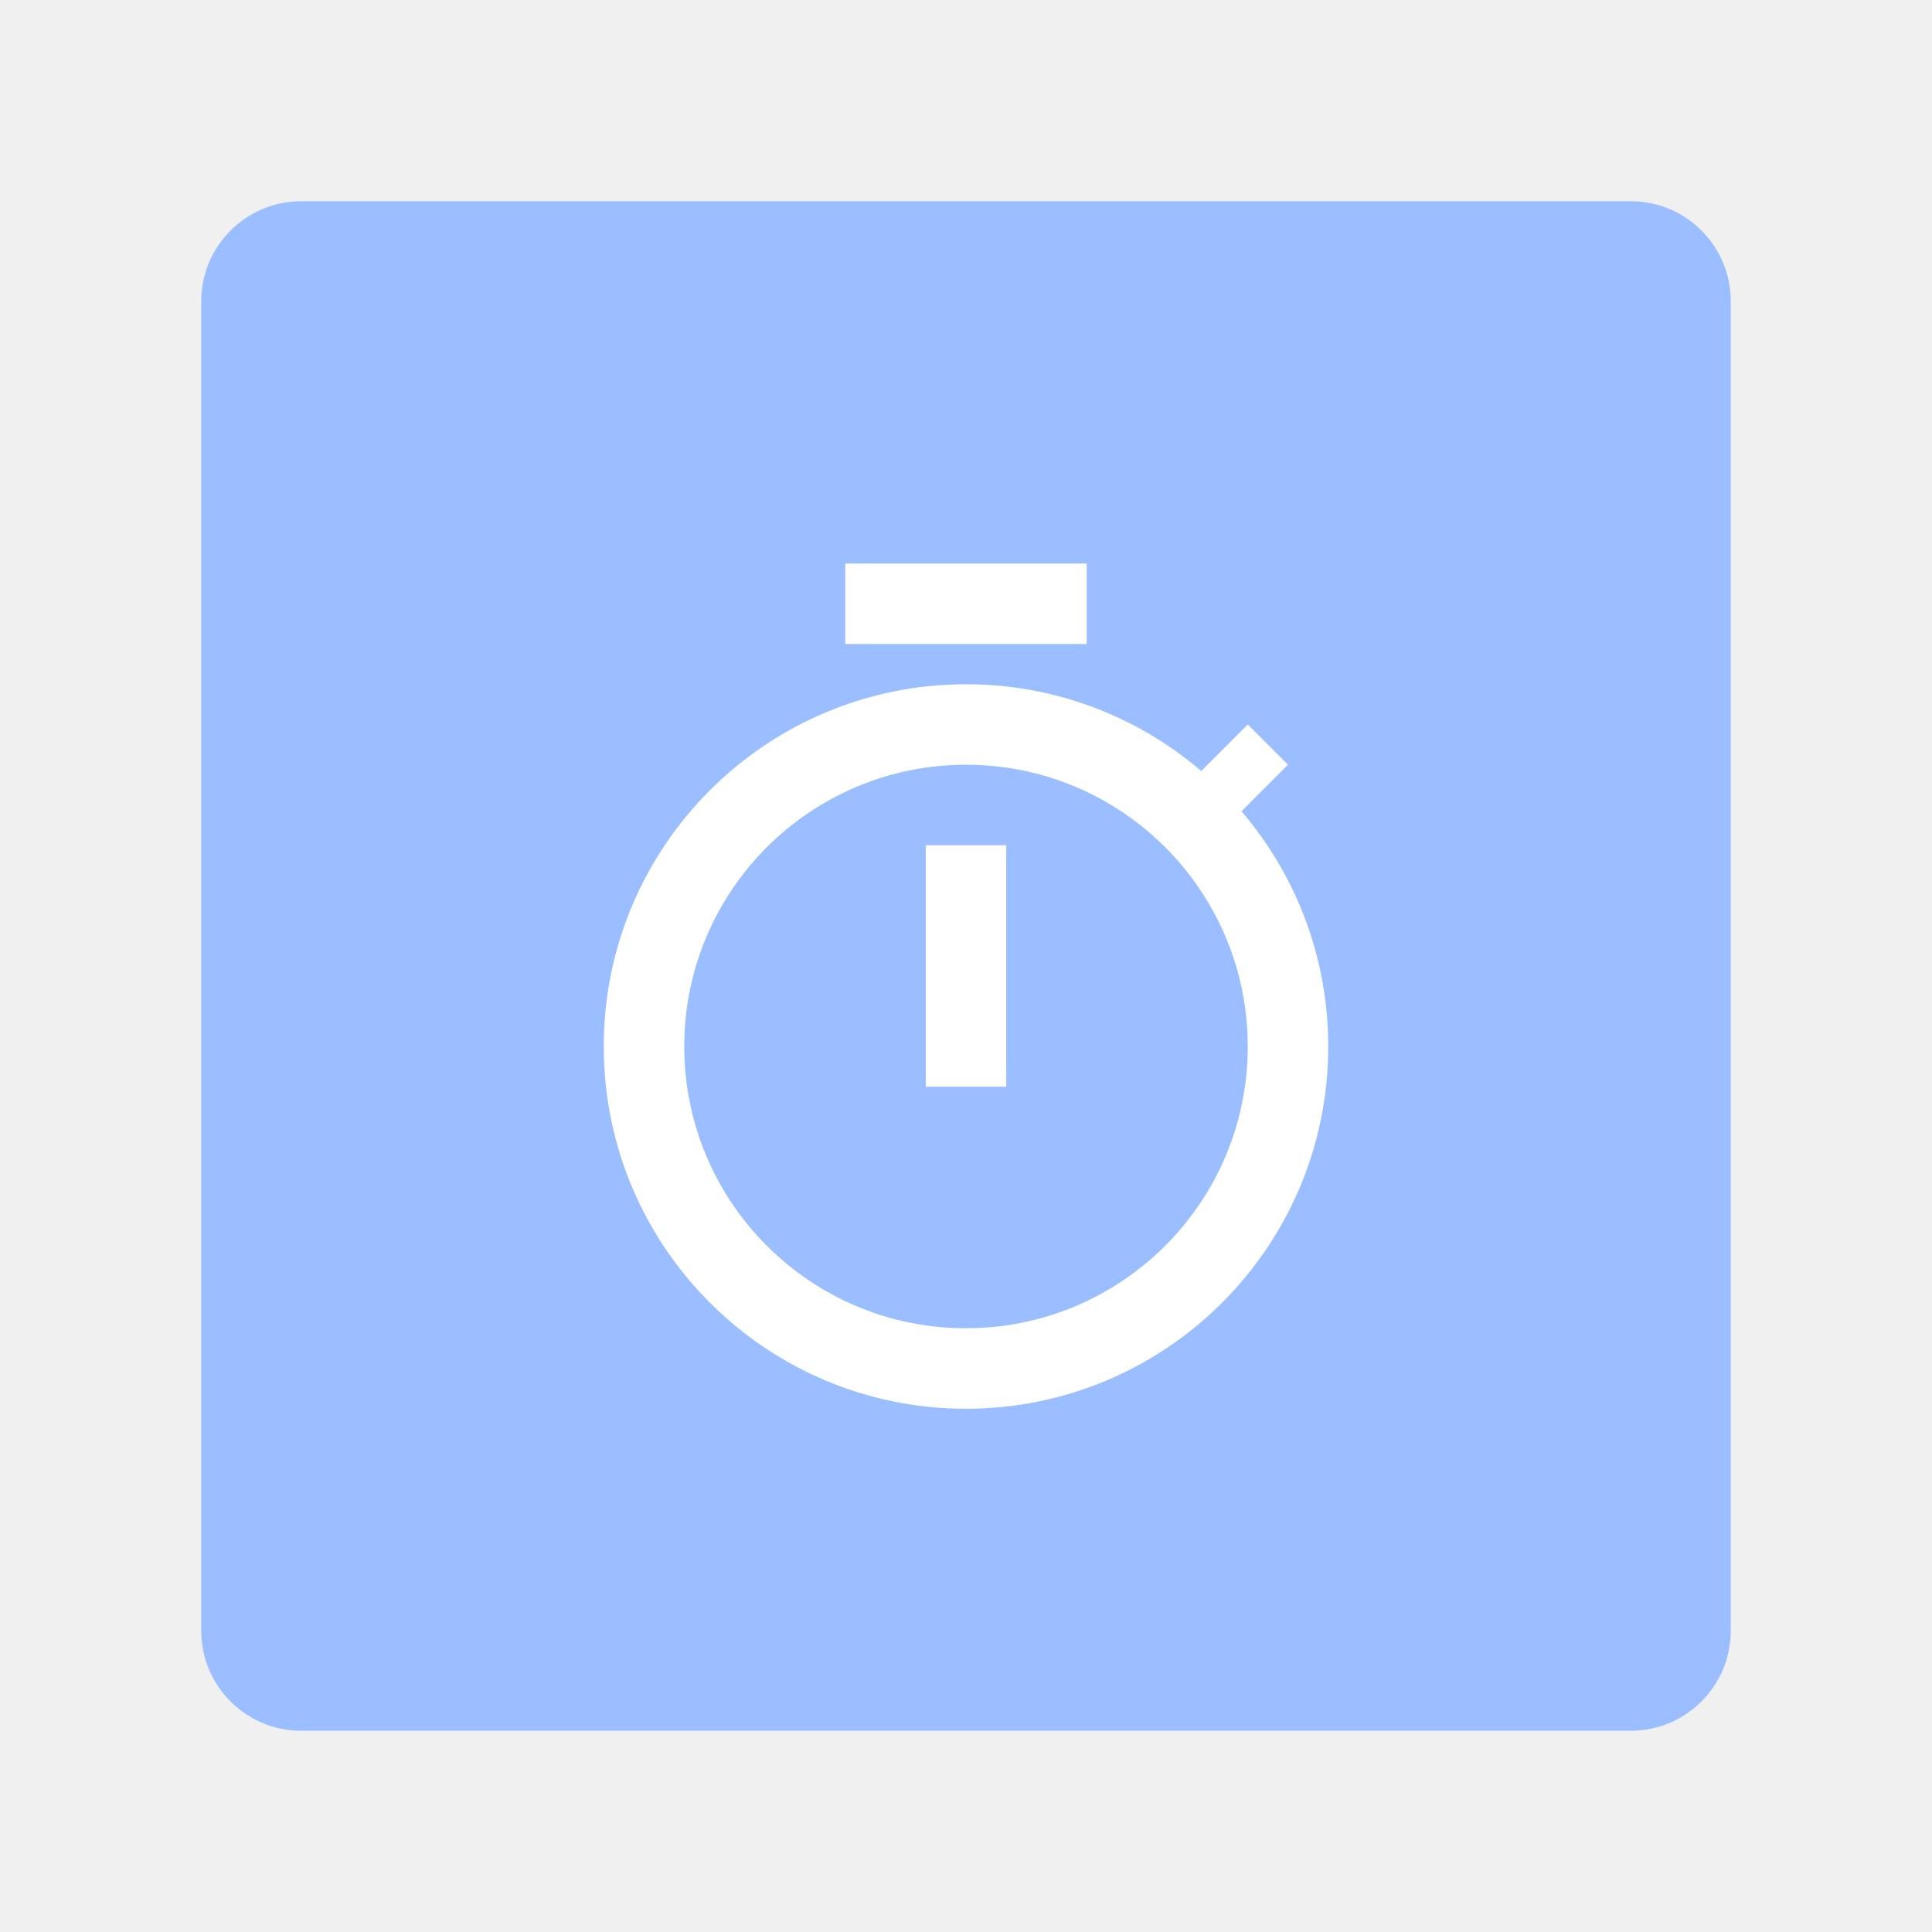
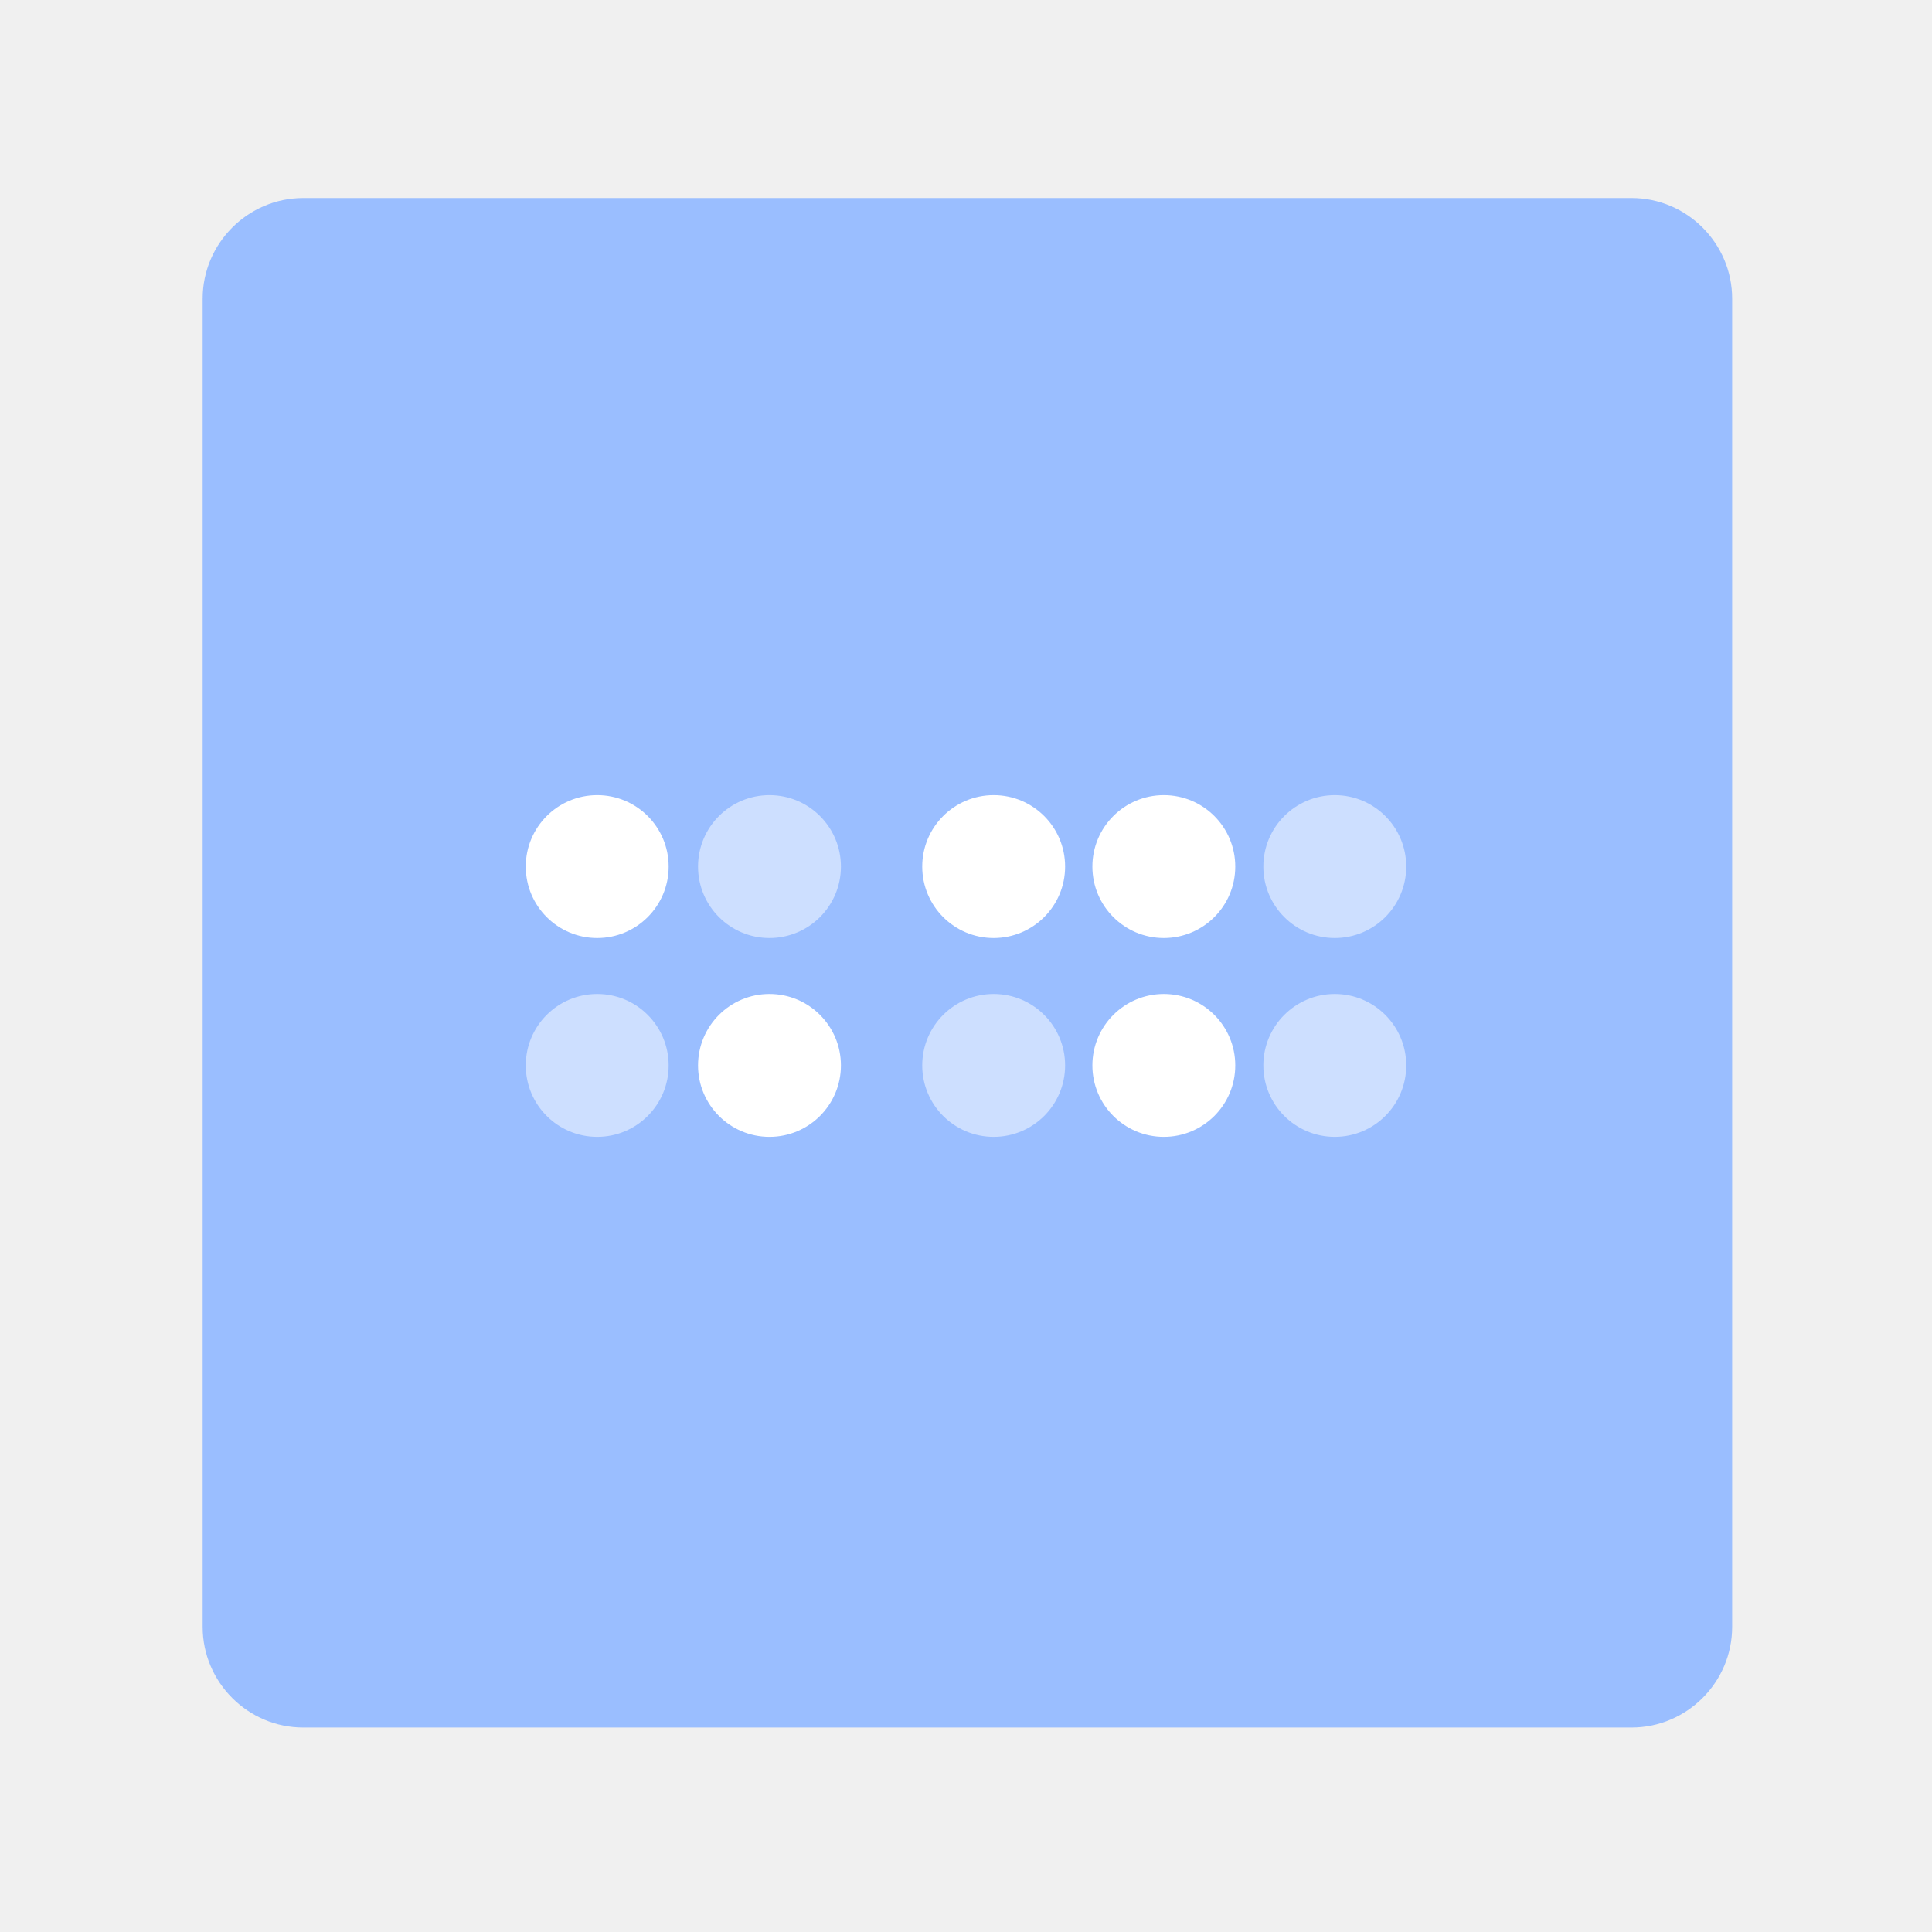
- <svg xmlns="http://www.w3.org/2000/svg" width="192" height="192">
-   <rect width="152" height="152" x="20" y="20" opacity=".63" rx="9.935" style="fill:#9abeff;opacity:1" />
-   <path d="M96 68a36 36 0 0 0-36 36 36 36 0 0 0 36 36 36 36 0 0 0 36-36 36 36 0 0 0-36-36zm0 8a28 28 0 0 1 28 28 28 28 0 0 1-28 28 28 28 0 0 1-28-28 28 28 0 0 1 28-28zM84 56h24v8H84z" style="fill:#fff;paint-order:stroke fill markers" />
-   <path d="m116 80 8-8 4 4-8 8z" style="fill:#fff" />
-   <path d="M92 84h8v24h-8z" style="fill:#fff;paint-order:stroke fill markers" />
+ <svg xmlns="http://www.w3.org/2000/svg" id="Layer_1" data-name="Layer 1" viewBox="0 0 192 192">
+   <defs>
+     <style>
+       .cls-1, .cls-2 {
+         fill: #fff;
+       }
+ 
+       .cls-2 {
+         opacity: .5;
+       }
+ 
+       .cls-3 {
+         fill: #9abeff;
+         isolation: isolate;
+       }
+     </style>
+   </defs>
+   <path class="cls-3" d="m30.14,19.68h132c5.5,0,10,4.5,10,10v132c0,5.5-4.5,10-10,10H30.14c-5.5,0-10-4.5-10-10V29.68c0-5.5,4.5-10,10-10Z" />
+   <g>
+     <circle class="cls-1" cx="59.35" cy="86.12" r="7.1" />
+     <circle class="cls-1" cx="98.75" cy="86.12" r="7.1" />
+     <circle class="cls-1" cx="115.66" cy="86.12" r="7.1" />
+     <circle class="cls-1" cx="115.66" cy="105.88" r="7.1" />
+     <circle class="cls-1" cx="76.47" cy="105.88" r="7.1" />
+     <circle class="cls-2" cx="76.47" cy="86.12" r="7.1" />
+     <circle class="cls-2" cx="59.35" cy="105.88" r="7.1" />
+     <circle class="cls-2" cx="98.75" cy="105.88" r="7.1" />
+     <circle class="cls-2" cx="132.65" cy="105.88" r="7.1" />
+     <circle class="cls-2" cx="132.65" cy="86.12" r="7.1" />
+   </g>
</svg>
